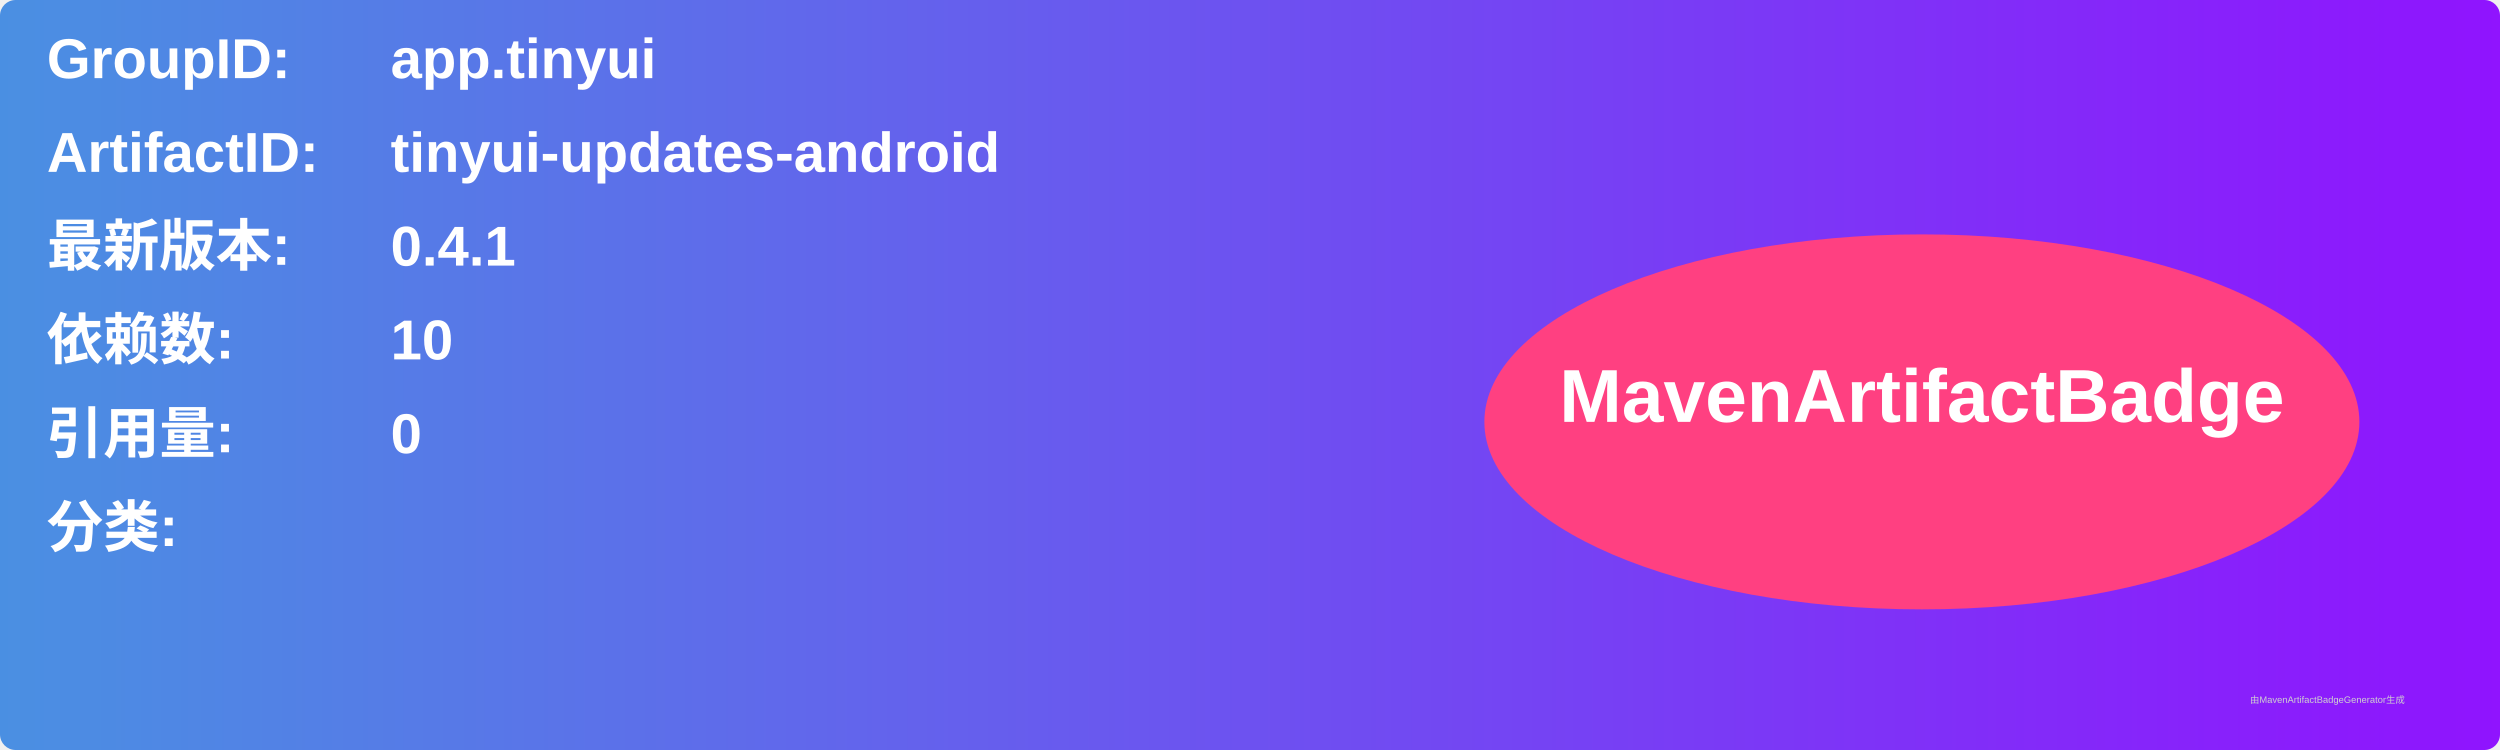
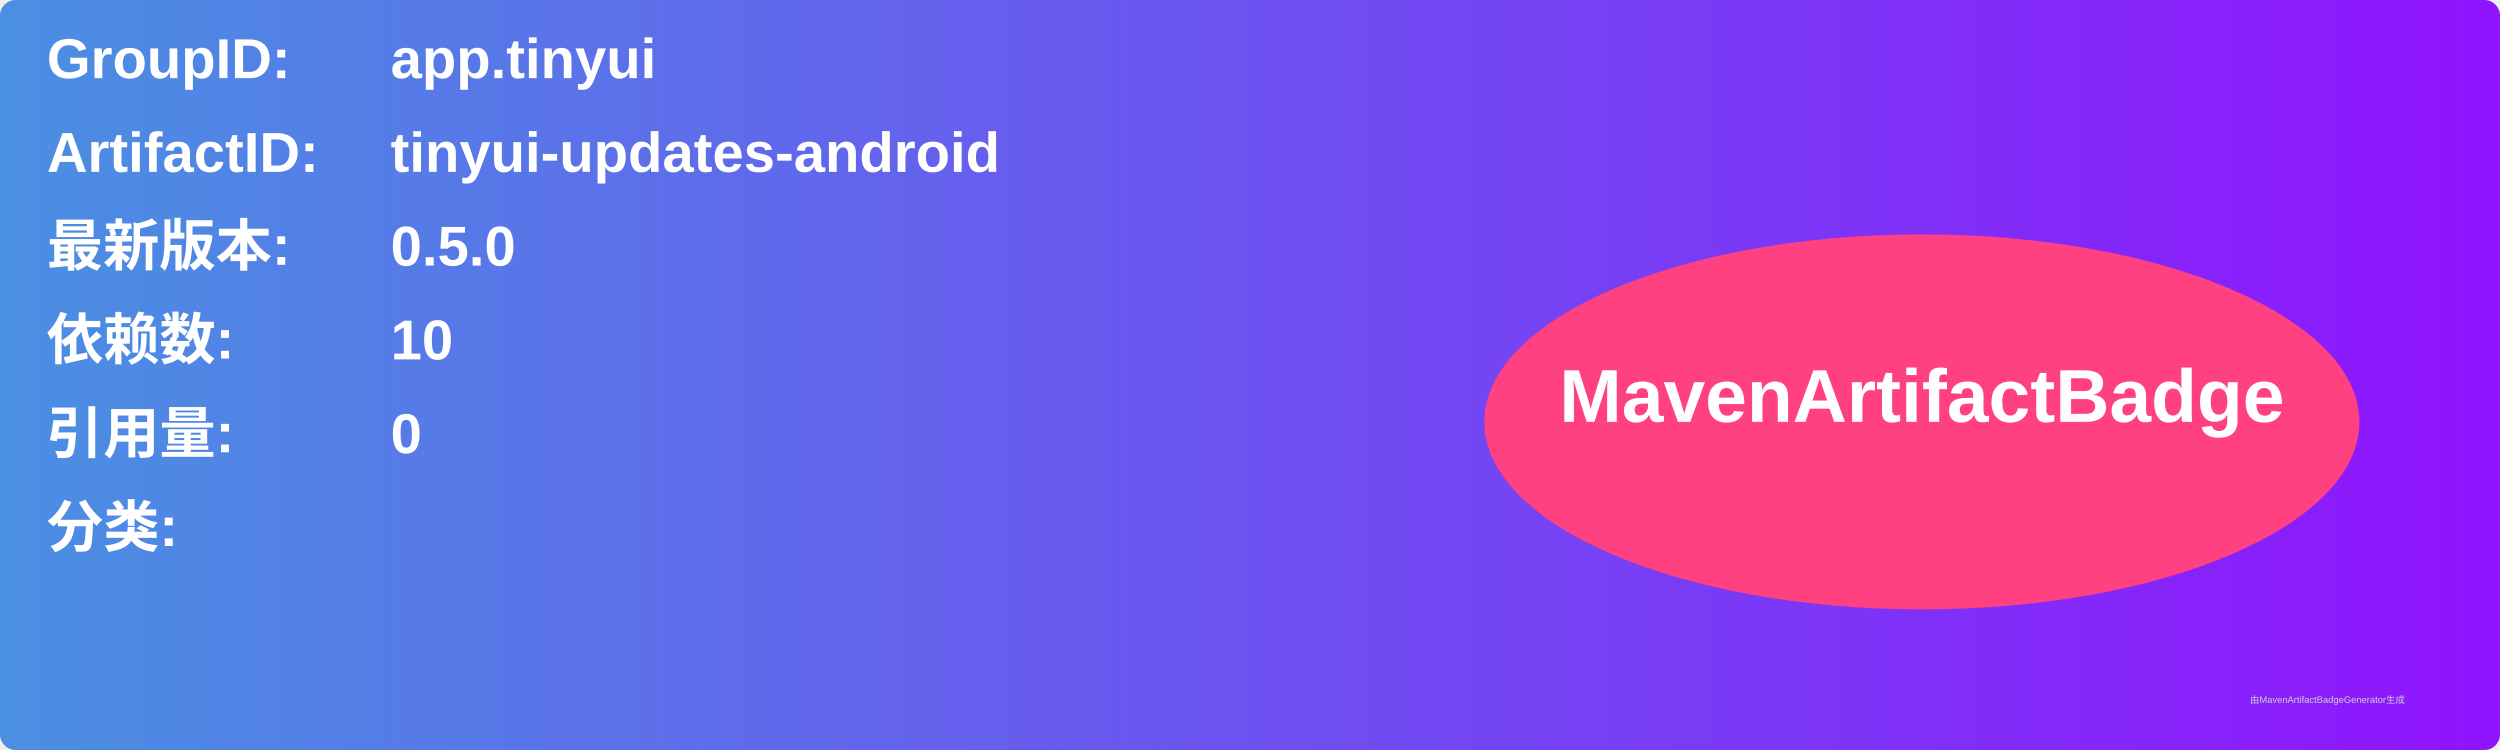
<svg xmlns="http://www.w3.org/2000/svg" width="800" height="240" viewBox="0 0 800 240">
  <linearGradient id="grad" x1="0%" y1="0%" x2="100%" y2="0%">
    <stop offset="0%" stop-color="#4a90e2" />
    <stop offset="100%" stop-color="#9013fe" />
  </linearGradient>
  <rect width="100%" height="100%" rx="5" ry="5" fill="url(#grad)" />
  <g transform="translate(15, 15)">
    <text x="0" y="10" font-family="Arial" font-size="18" fill="white" font-weight="bold" width="260">GroupID:</text>
    <text x="110" y="10" font-family="Arial" font-size="18" fill="white" font-weight="bold" width="460">app.tinyui</text>
    <text x="0" y="40" font-family="Arial" font-size="18" fill="white" font-weight="bold" width="260">ArtifactID:</text>
    <text x="110" y="40" font-family="Arial" font-size="18" fill="white" font-weight="bold" width="460">tinyui-updates-android</text>
    <text x="0" y="70" font-family="Arial" font-size="18" fill="white" font-weight="bold">最新版本:</text>
    <text x="110" y="70" font-family="Arial" font-size="18" fill="white" font-weight="bold">
-       <tspan font-weight="bold">0.4.1</tspan>
+       <tspan font-weight="bold">0.5.0</tspan>
    </text>
    <text x="0" y="100" font-family="Arial" font-size="18" fill="white" font-weight="bold">依赖数: </text>
    <text x="110" y="100" font-family="Arial" font-size="18" fill="white">
      <tspan font-weight="bold">10</tspan>
    </text>
    <text x="0" y="130" font-family="Arial" font-size="18" fill="white" font-weight="bold">引用量: </text>
    <text x="110" y="130" font-family="Arial" font-size="18" fill="white">
      <tspan font-weight="bold">0</tspan>
    </text>
    <text x="0" y="160" font-family="Arial" font-size="18" fill="white" font-weight="bold">分类:</text>
    <text x="10" y="190" font-family="Arial" font-size="10" fill="white">
      <tspan font-weight="bold" />
    </text>
    <ellipse cx="600" cy="120" rx="140" ry="60" fill="#ff4081" />
    <text x="600" y="120" text-anchor="middle" font-family="Arial" font-size="24" fill="white" font-weight="bold">MavenArtifactBadge</text>
  </g>
  <text x="720" y="225" font-family="Arial" font-size="3" fill="#d0d0d0">由MavenArtifactBadgeGenerator生成</text>
</svg>
